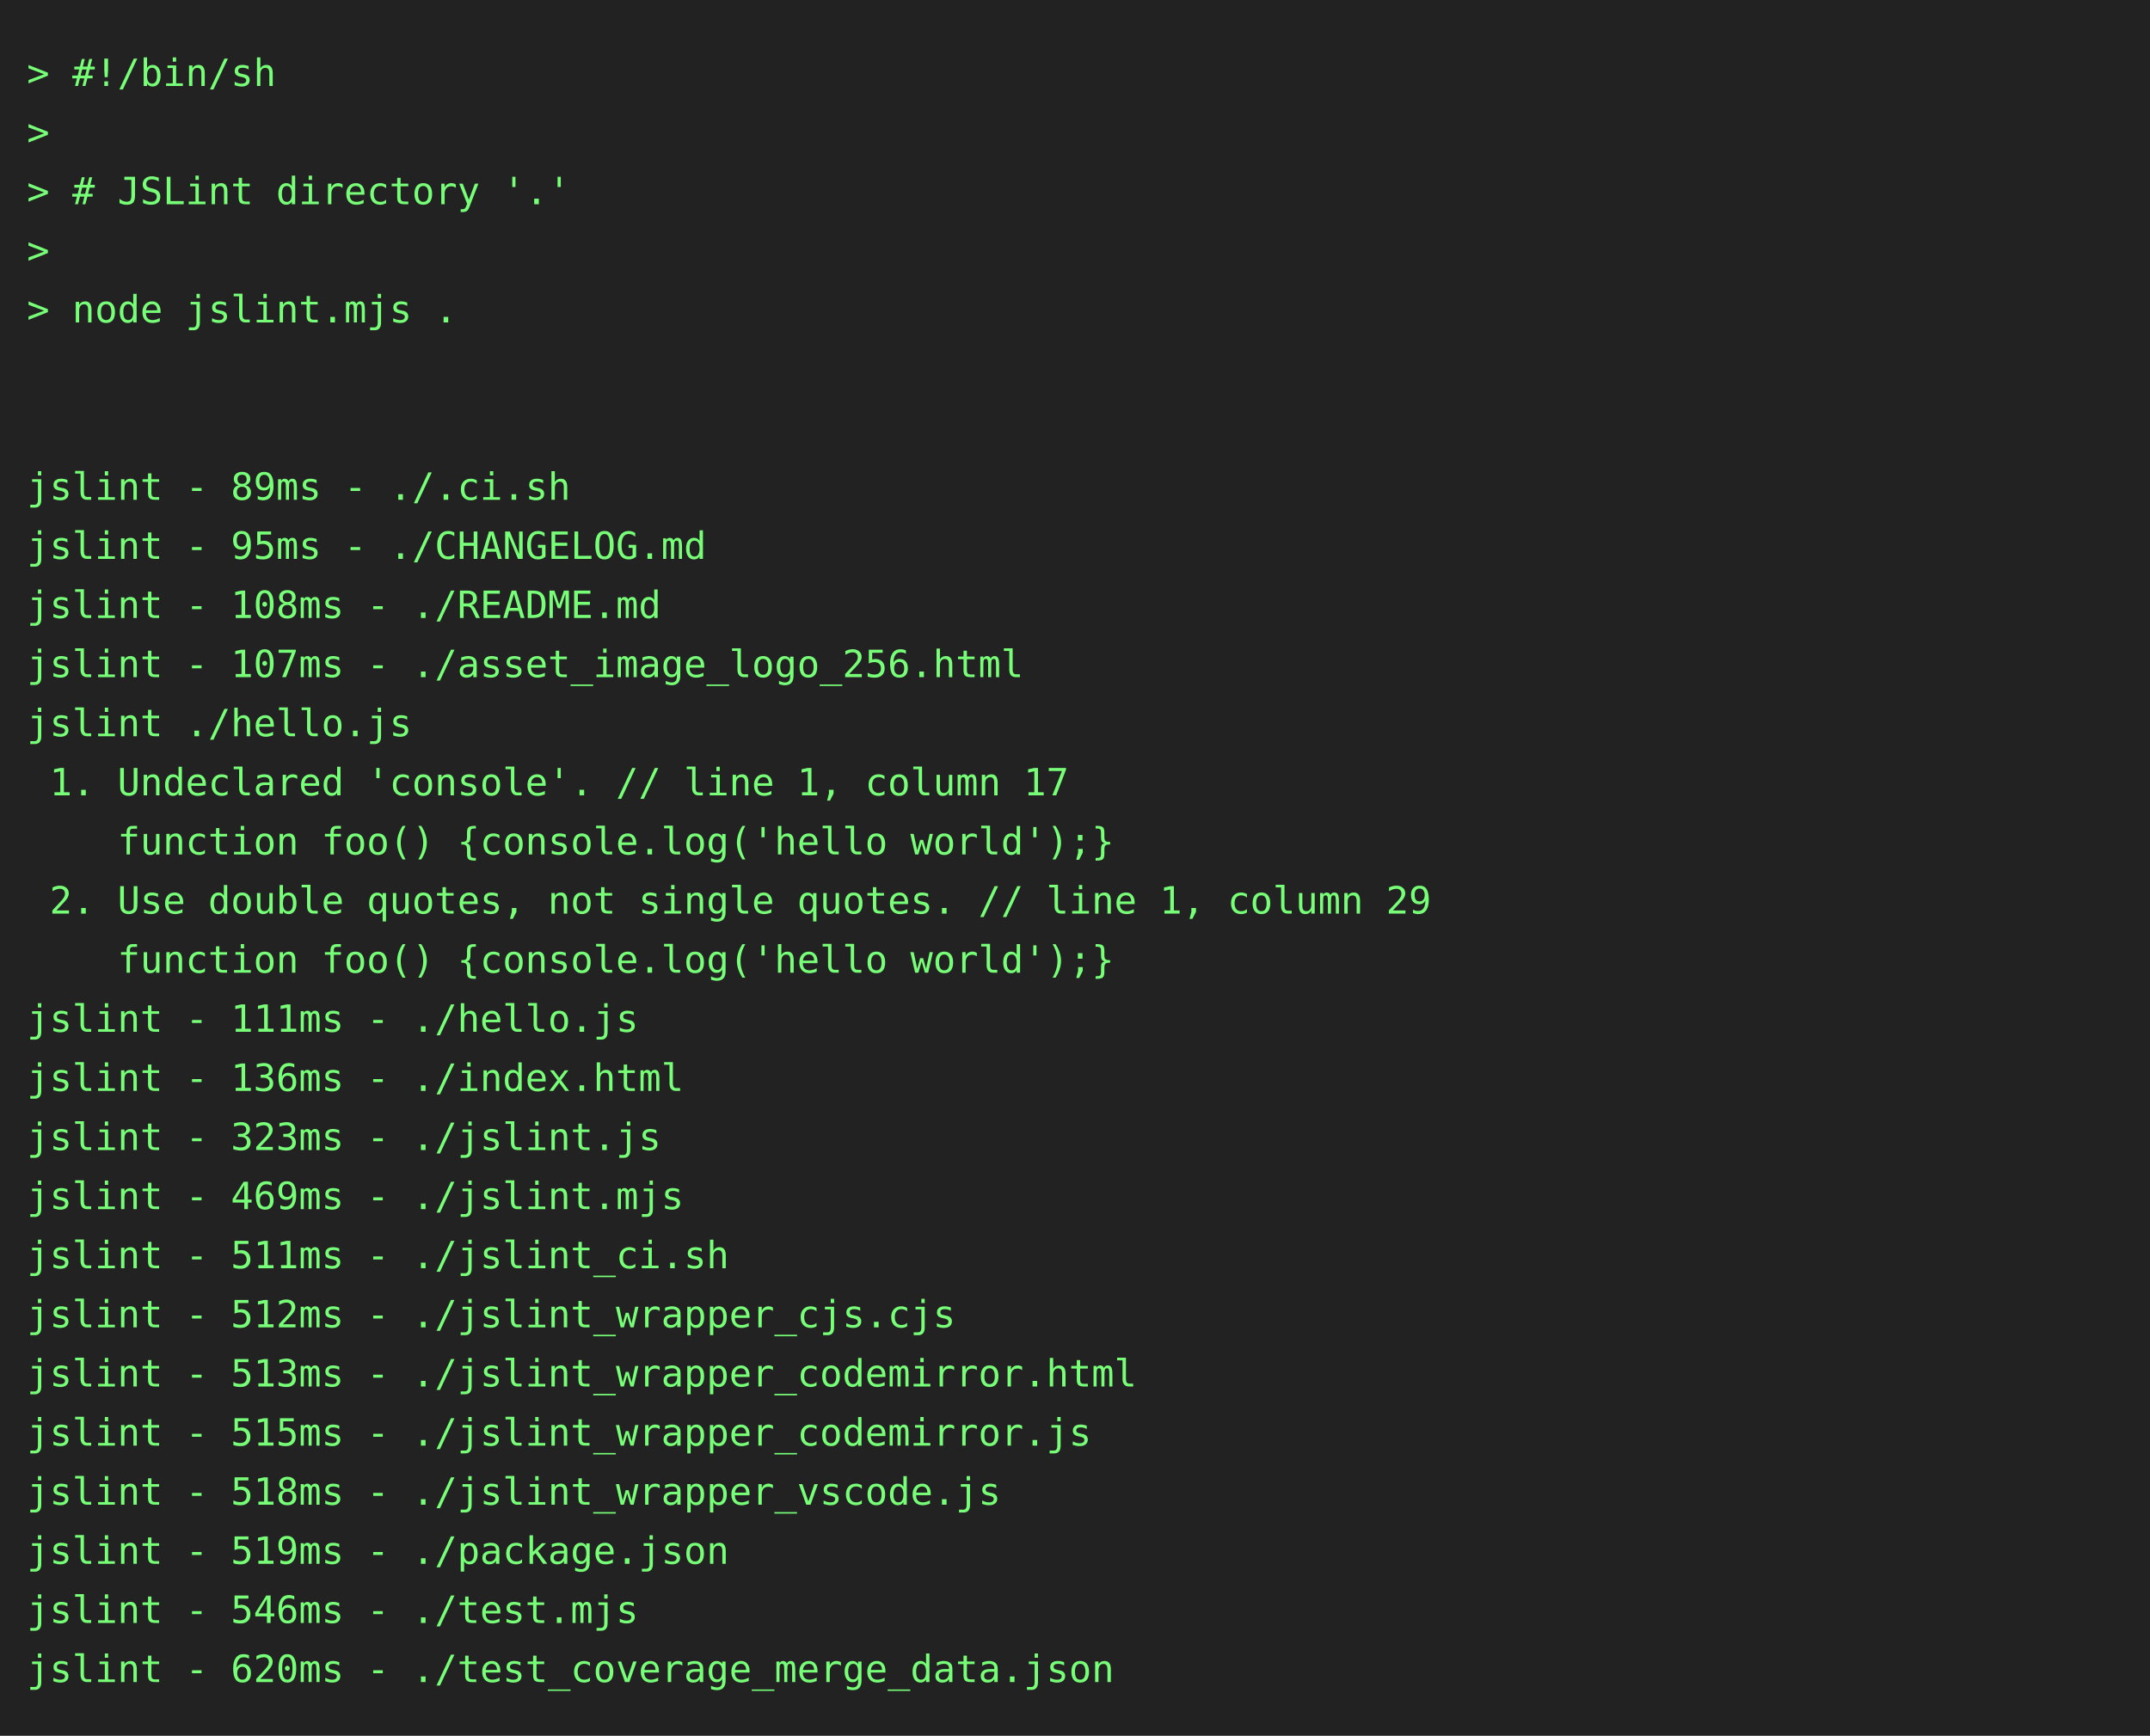
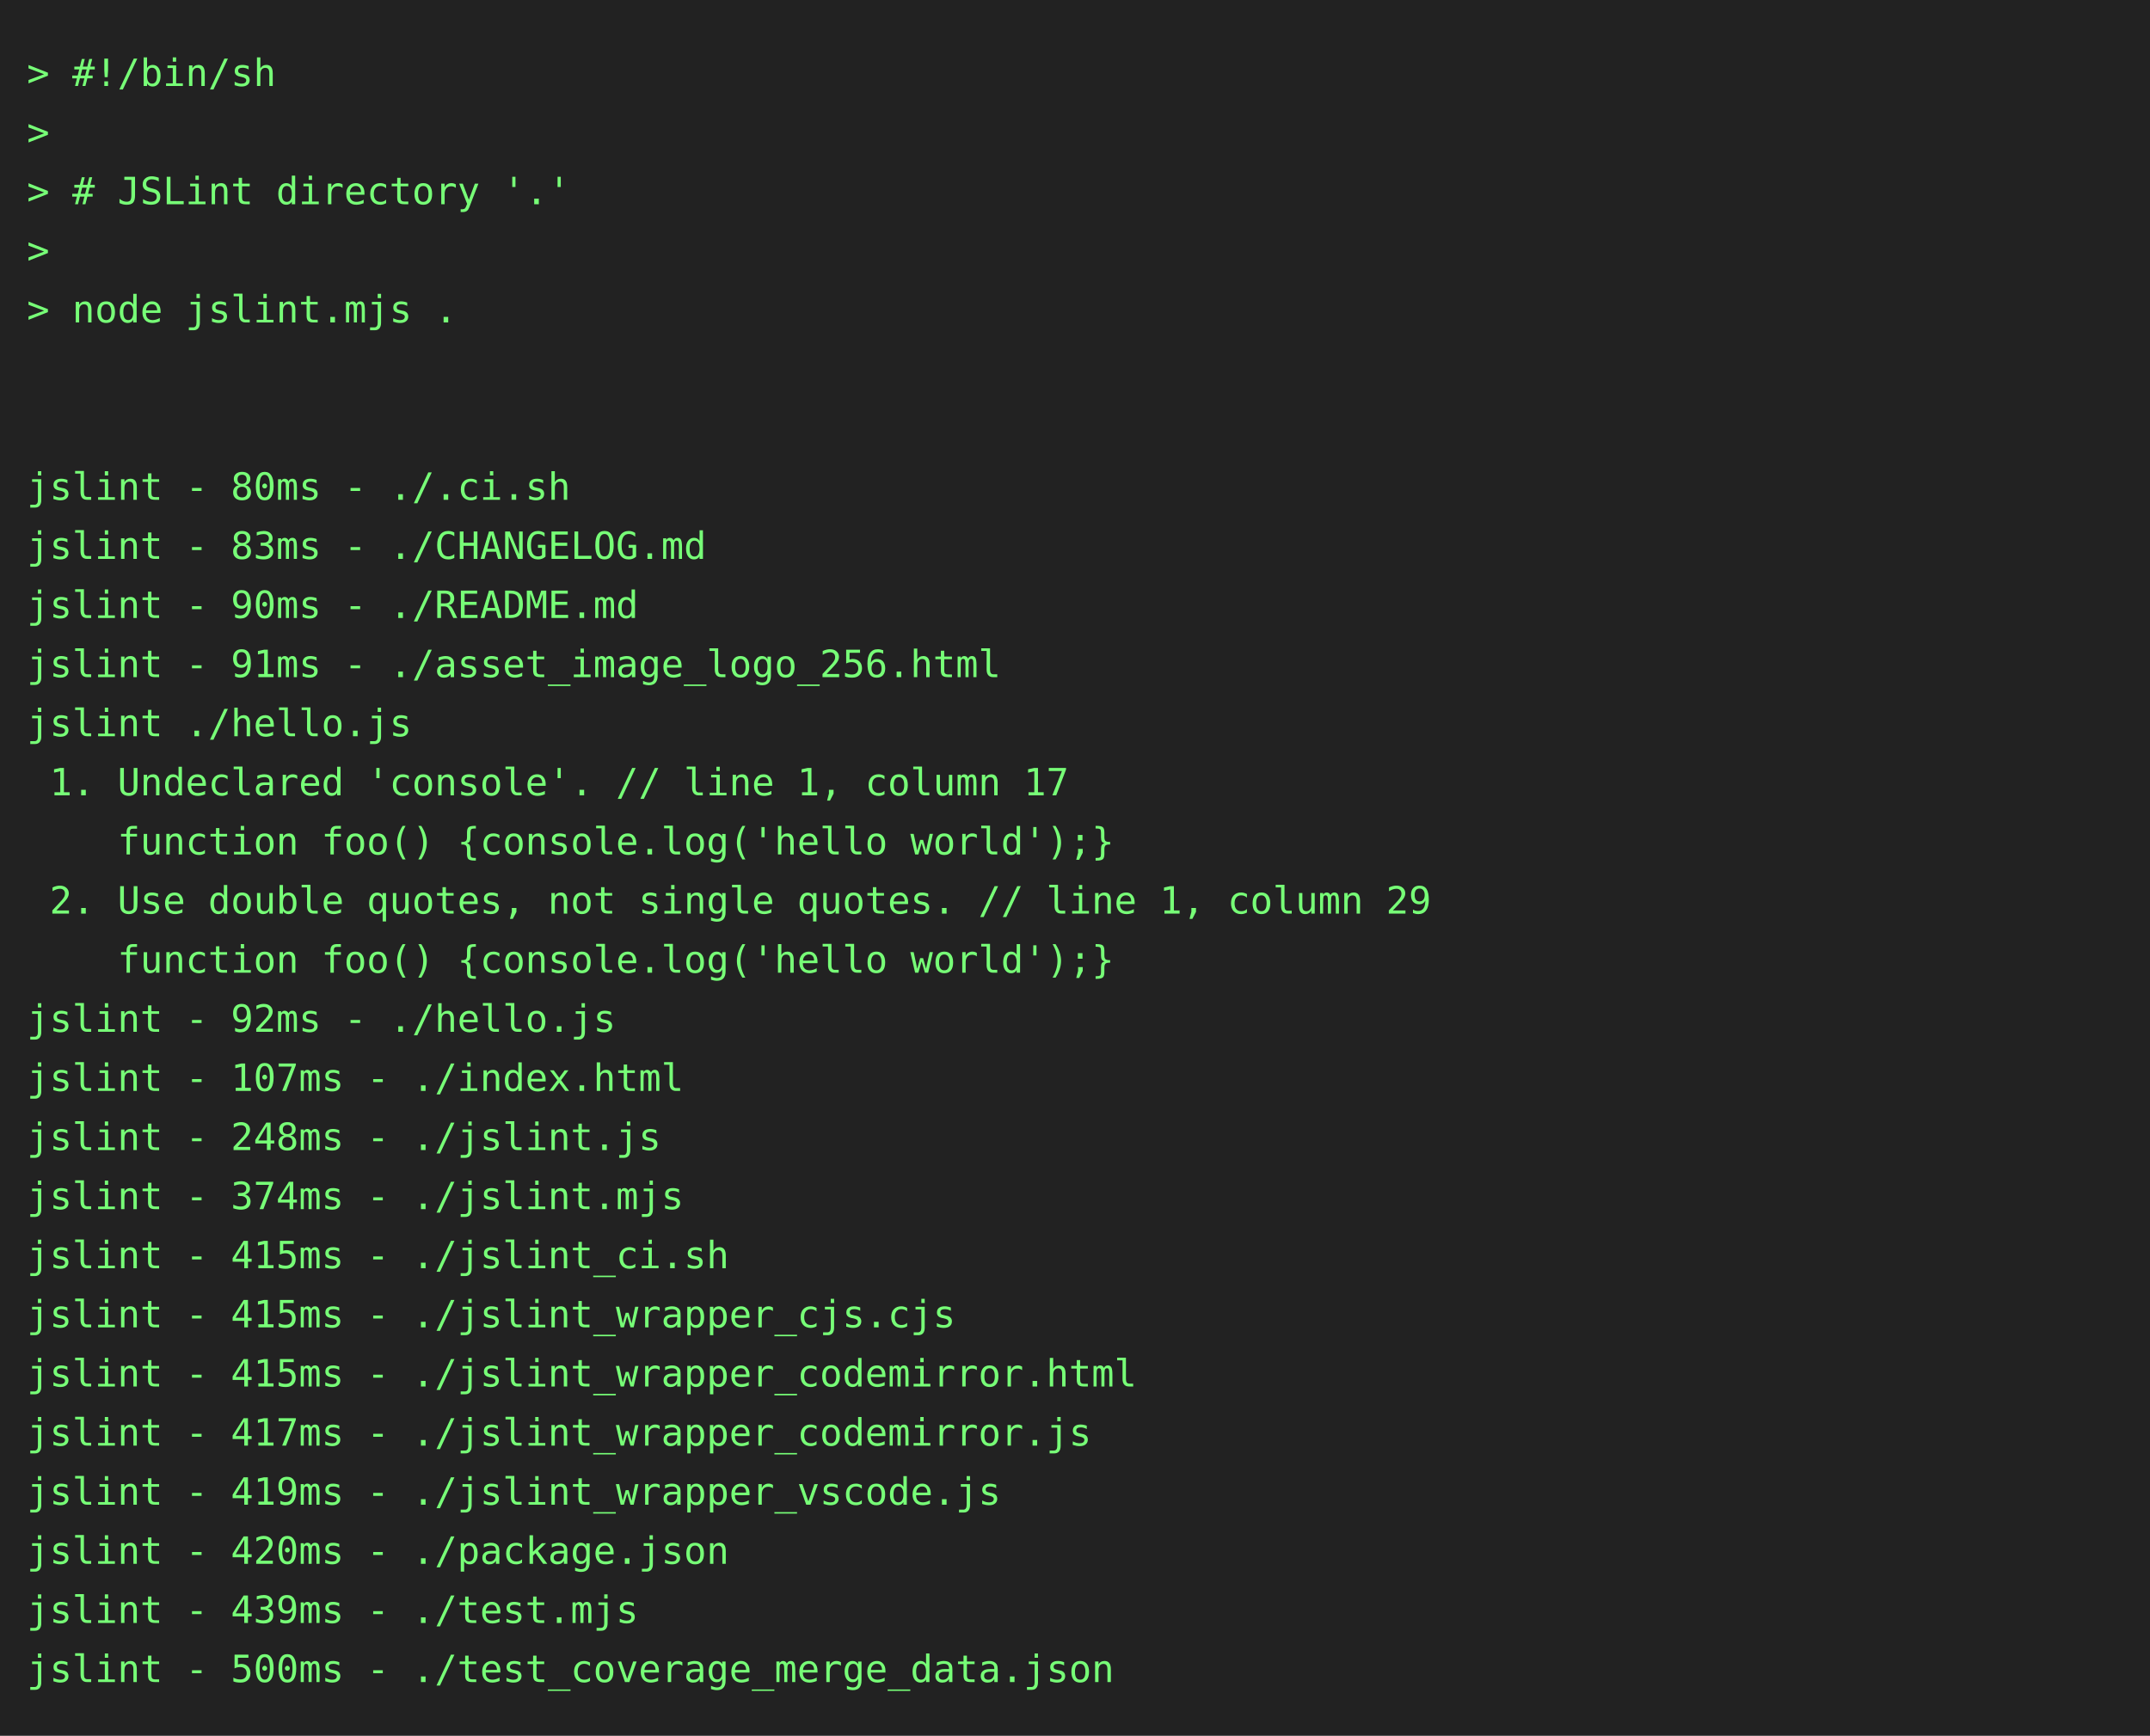
<svg xmlns="http://www.w3.org/2000/svg" height="646" width="800">
  <rect height="646" fill="#222" width="800" />
  <text fill="#7f7" font-family="consolas, menlo, monospace" font-size="14" xml:space="preserve">
    <tspan lengthAdjust="spacingAndGlyphs" textLength="768" x="10" y="32">&gt; #!/bin/sh                                                                                      </tspan>
    <tspan lengthAdjust="spacingAndGlyphs" textLength="768" x="10" y="54">&gt;                                                                                                </tspan>
    <tspan lengthAdjust="spacingAndGlyphs" textLength="768" x="10" y="76">&gt; # JSLint directory '.'                                                                         </tspan>
    <tspan lengthAdjust="spacingAndGlyphs" textLength="768" x="10" y="98">&gt;                                                                                                </tspan>
    <tspan lengthAdjust="spacingAndGlyphs" textLength="768" x="10" y="120">&gt; node jslint.mjs .                                                                              </tspan>
    <tspan lengthAdjust="spacingAndGlyphs" textLength="768" x="10" y="142">                                                                                                 </tspan>
    <tspan lengthAdjust="spacingAndGlyphs" textLength="768" x="10" y="164">                                                                                                 </tspan>
-     <tspan lengthAdjust="spacingAndGlyphs" textLength="768" x="10" y="186">jslint - 89ms - ./.ci.sh                                                                         </tspan>
-     <tspan lengthAdjust="spacingAndGlyphs" textLength="768" x="10" y="208">jslint - 95ms - ./CHANGELOG.md                                                                   </tspan>
-     <tspan lengthAdjust="spacingAndGlyphs" textLength="768" x="10" y="230">jslint - 108ms - ./README.md                                                                     </tspan>
-     <tspan lengthAdjust="spacingAndGlyphs" textLength="768" x="10" y="252">jslint - 107ms - ./asset_image_logo_256.html                                                     </tspan>
+     <tspan lengthAdjust="spacingAndGlyphs" textLength="768" x="10" y="186">jslint - 80ms - ./.ci.sh                                                                         </tspan>
+     <tspan lengthAdjust="spacingAndGlyphs" textLength="768" x="10" y="208">jslint - 83ms - ./CHANGELOG.md                                                                   </tspan>
+     <tspan lengthAdjust="spacingAndGlyphs" textLength="768" x="10" y="230">jslint - 90ms - ./README.md                                                                      </tspan>
+     <tspan lengthAdjust="spacingAndGlyphs" textLength="768" x="10" y="252">jslint - 91ms - ./asset_image_logo_256.html                                                      </tspan>
    <tspan lengthAdjust="spacingAndGlyphs" textLength="768" x="10" y="274">jslint ./hello.js                                                                                </tspan>
    <tspan lengthAdjust="spacingAndGlyphs" textLength="768" x="10" y="296"> 1. Undeclared 'console'. // line 1, column 17                                                   </tspan>
    <tspan lengthAdjust="spacingAndGlyphs" textLength="768" x="10" y="318">    function foo() {console.log('hello world');}                                                 </tspan>
    <tspan lengthAdjust="spacingAndGlyphs" textLength="768" x="10" y="340"> 2. Use double quotes, not single quotes. // line 1, column 29                                   </tspan>
    <tspan lengthAdjust="spacingAndGlyphs" textLength="768" x="10" y="362">    function foo() {console.log('hello world');}                                                 </tspan>
-     <tspan lengthAdjust="spacingAndGlyphs" textLength="768" x="10" y="384">jslint - 111ms - ./hello.js                                                                      </tspan>
-     <tspan lengthAdjust="spacingAndGlyphs" textLength="768" x="10" y="406">jslint - 136ms - ./index.html                                                                    </tspan>
-     <tspan lengthAdjust="spacingAndGlyphs" textLength="768" x="10" y="428">jslint - 323ms - ./jslint.js                                                                     </tspan>
-     <tspan lengthAdjust="spacingAndGlyphs" textLength="768" x="10" y="450">jslint - 469ms - ./jslint.mjs                                                                    </tspan>
-     <tspan lengthAdjust="spacingAndGlyphs" textLength="768" x="10" y="472">jslint - 511ms - ./jslint_ci.sh                                                                  </tspan>
-     <tspan lengthAdjust="spacingAndGlyphs" textLength="768" x="10" y="494">jslint - 512ms - ./jslint_wrapper_cjs.cjs                                                        </tspan>
-     <tspan lengthAdjust="spacingAndGlyphs" textLength="768" x="10" y="516">jslint - 513ms - ./jslint_wrapper_codemirror.html                                                </tspan>
-     <tspan lengthAdjust="spacingAndGlyphs" textLength="768" x="10" y="538">jslint - 515ms - ./jslint_wrapper_codemirror.js                                                  </tspan>
-     <tspan lengthAdjust="spacingAndGlyphs" textLength="768" x="10" y="560">jslint - 518ms - ./jslint_wrapper_vscode.js                                                      </tspan>
-     <tspan lengthAdjust="spacingAndGlyphs" textLength="768" x="10" y="582">jslint - 519ms - ./package.json                                                                  </tspan>
-     <tspan lengthAdjust="spacingAndGlyphs" textLength="768" x="10" y="604">jslint - 546ms - ./test.mjs                                                                      </tspan>
-     <tspan lengthAdjust="spacingAndGlyphs" textLength="768" x="10" y="626">jslint - 620ms - ./test_coverage_merge_data.json                                                 </tspan>
+     <tspan lengthAdjust="spacingAndGlyphs" textLength="768" x="10" y="384">jslint - 92ms - ./hello.js                                                                       </tspan>
+     <tspan lengthAdjust="spacingAndGlyphs" textLength="768" x="10" y="406">jslint - 107ms - ./index.html                                                                    </tspan>
+     <tspan lengthAdjust="spacingAndGlyphs" textLength="768" x="10" y="428">jslint - 248ms - ./jslint.js                                                                     </tspan>
+     <tspan lengthAdjust="spacingAndGlyphs" textLength="768" x="10" y="450">jslint - 374ms - ./jslint.mjs                                                                    </tspan>
+     <tspan lengthAdjust="spacingAndGlyphs" textLength="768" x="10" y="472">jslint - 415ms - ./jslint_ci.sh                                                                  </tspan>
+     <tspan lengthAdjust="spacingAndGlyphs" textLength="768" x="10" y="494">jslint - 415ms - ./jslint_wrapper_cjs.cjs                                                        </tspan>
+     <tspan lengthAdjust="spacingAndGlyphs" textLength="768" x="10" y="516">jslint - 415ms - ./jslint_wrapper_codemirror.html                                                </tspan>
+     <tspan lengthAdjust="spacingAndGlyphs" textLength="768" x="10" y="538">jslint - 417ms - ./jslint_wrapper_codemirror.js                                                  </tspan>
+     <tspan lengthAdjust="spacingAndGlyphs" textLength="768" x="10" y="560">jslint - 419ms - ./jslint_wrapper_vscode.js                                                      </tspan>
+     <tspan lengthAdjust="spacingAndGlyphs" textLength="768" x="10" y="582">jslint - 420ms - ./package.json                                                                  </tspan>
+     <tspan lengthAdjust="spacingAndGlyphs" textLength="768" x="10" y="604">jslint - 439ms - ./test.mjs                                                                      </tspan>
+     <tspan lengthAdjust="spacingAndGlyphs" textLength="768" x="10" y="626">jslint - 500ms - ./test_coverage_merge_data.json                                                 </tspan>
  </text>
</svg>
